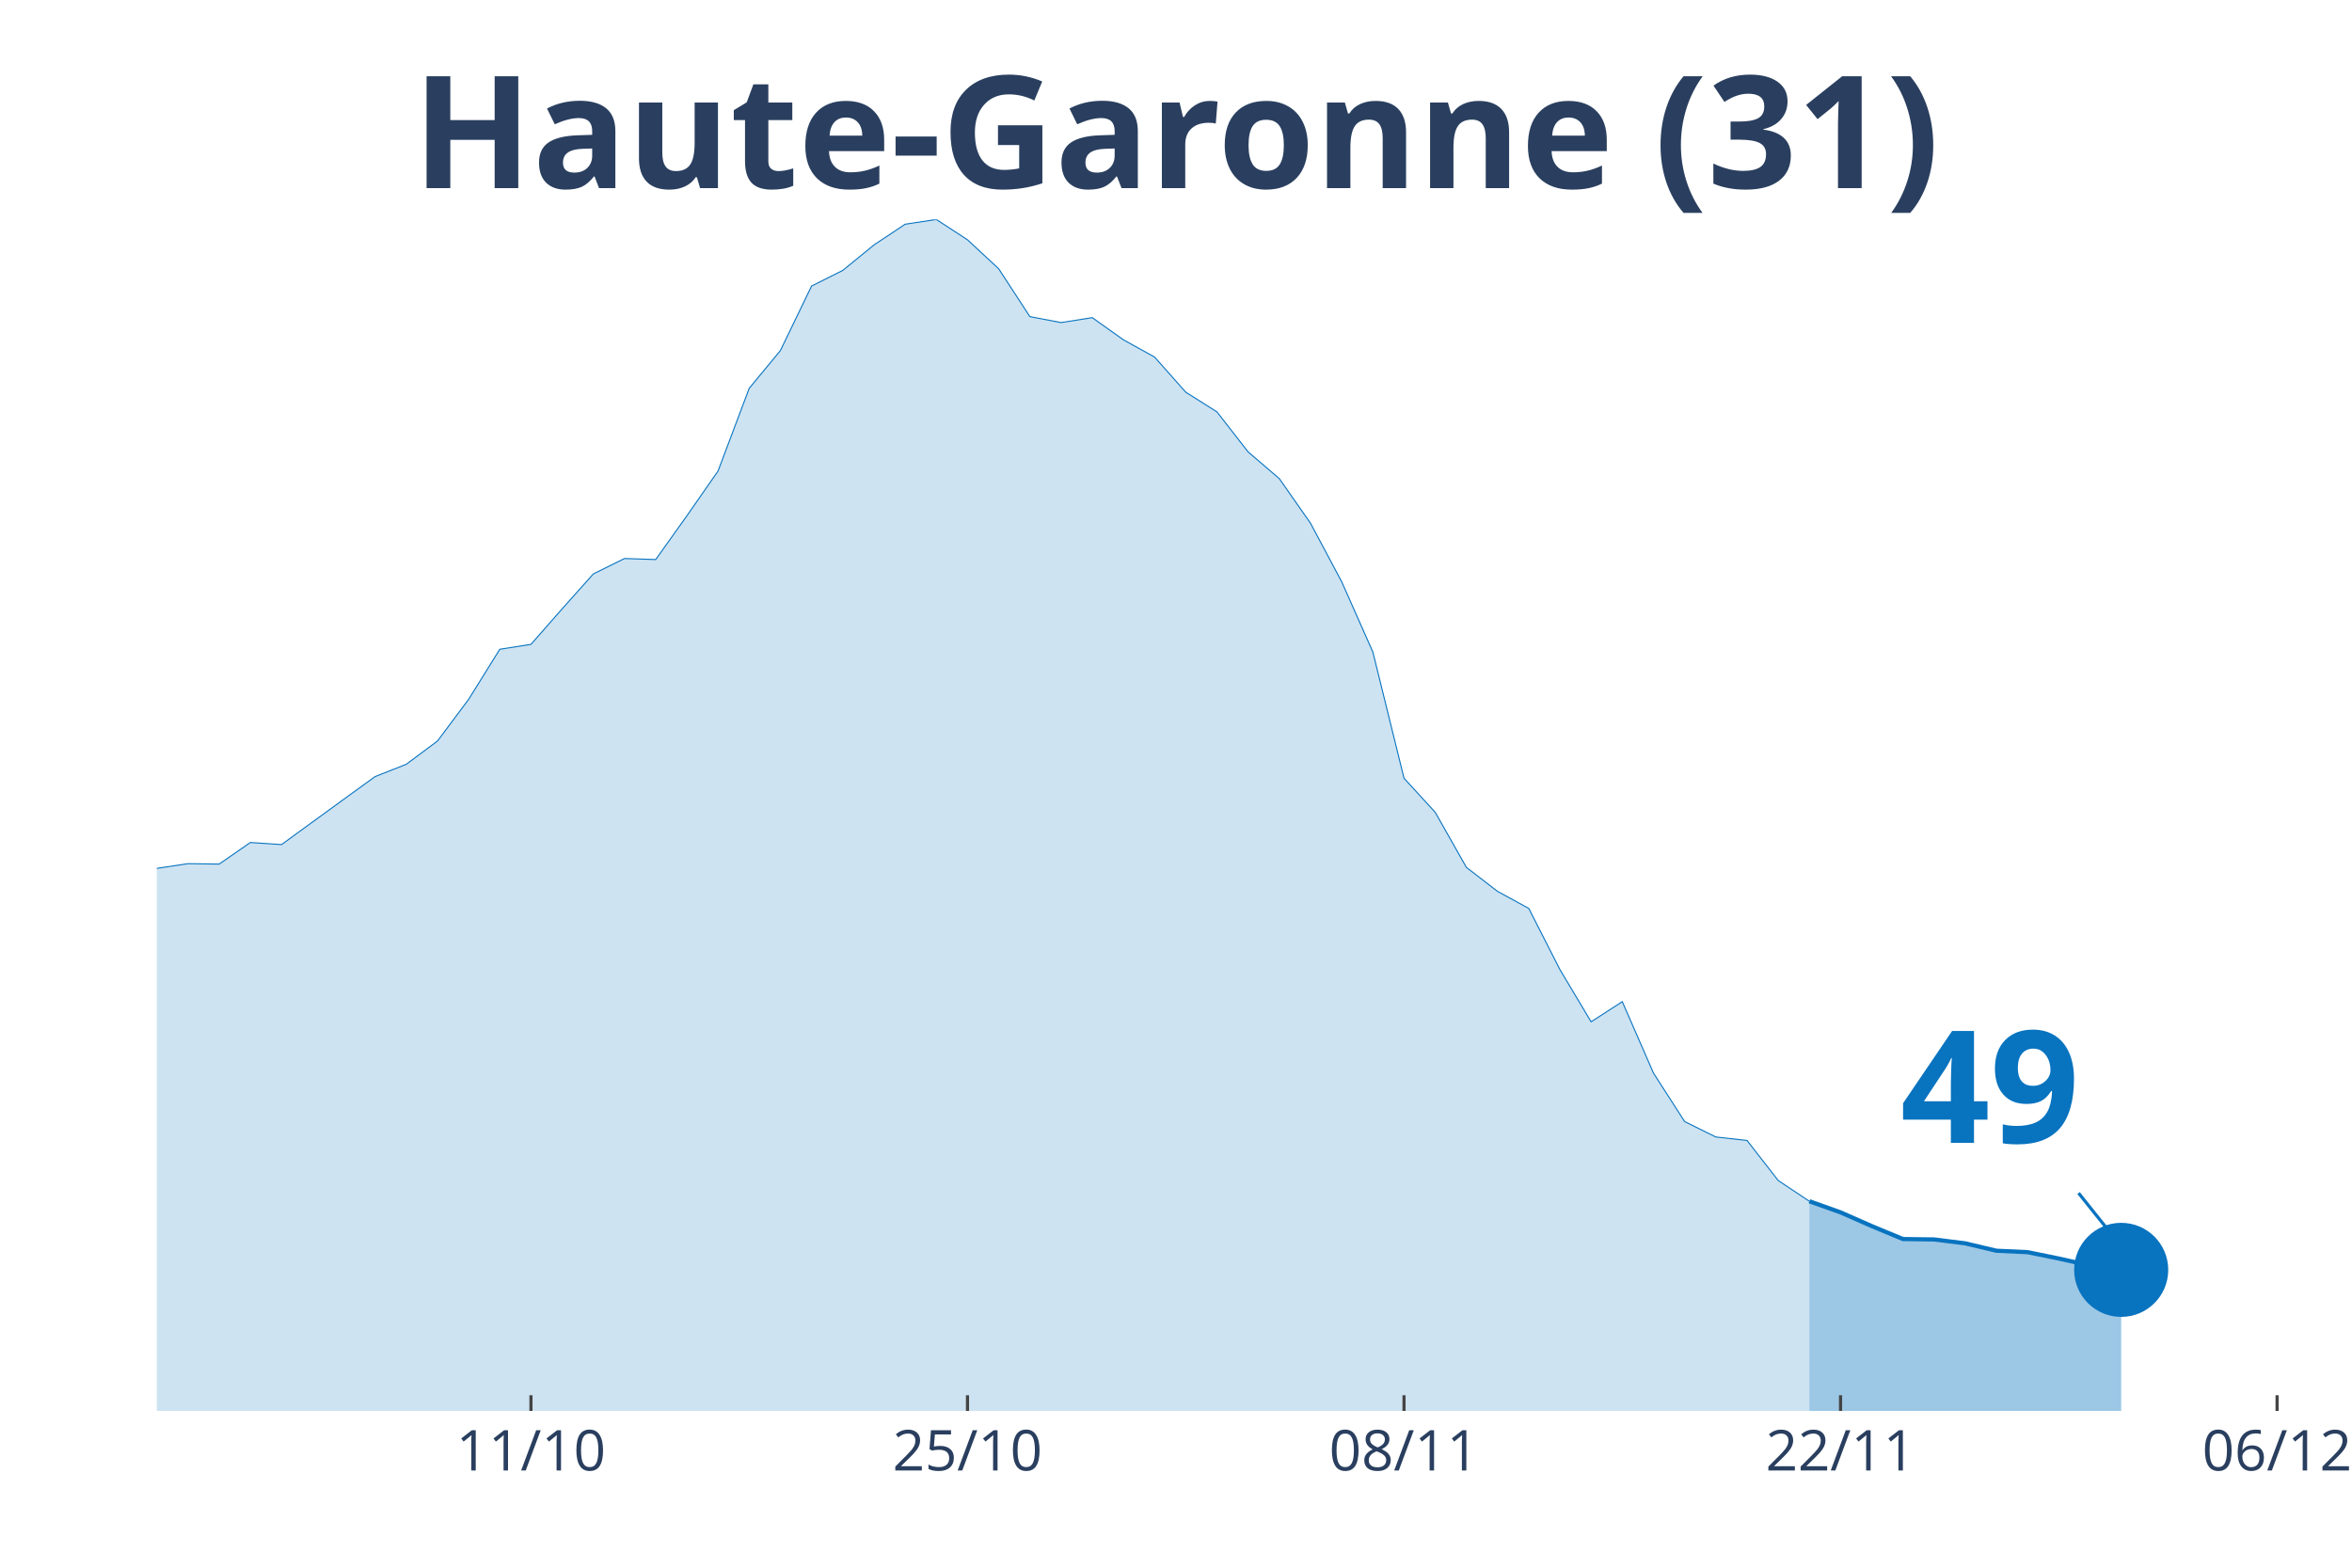
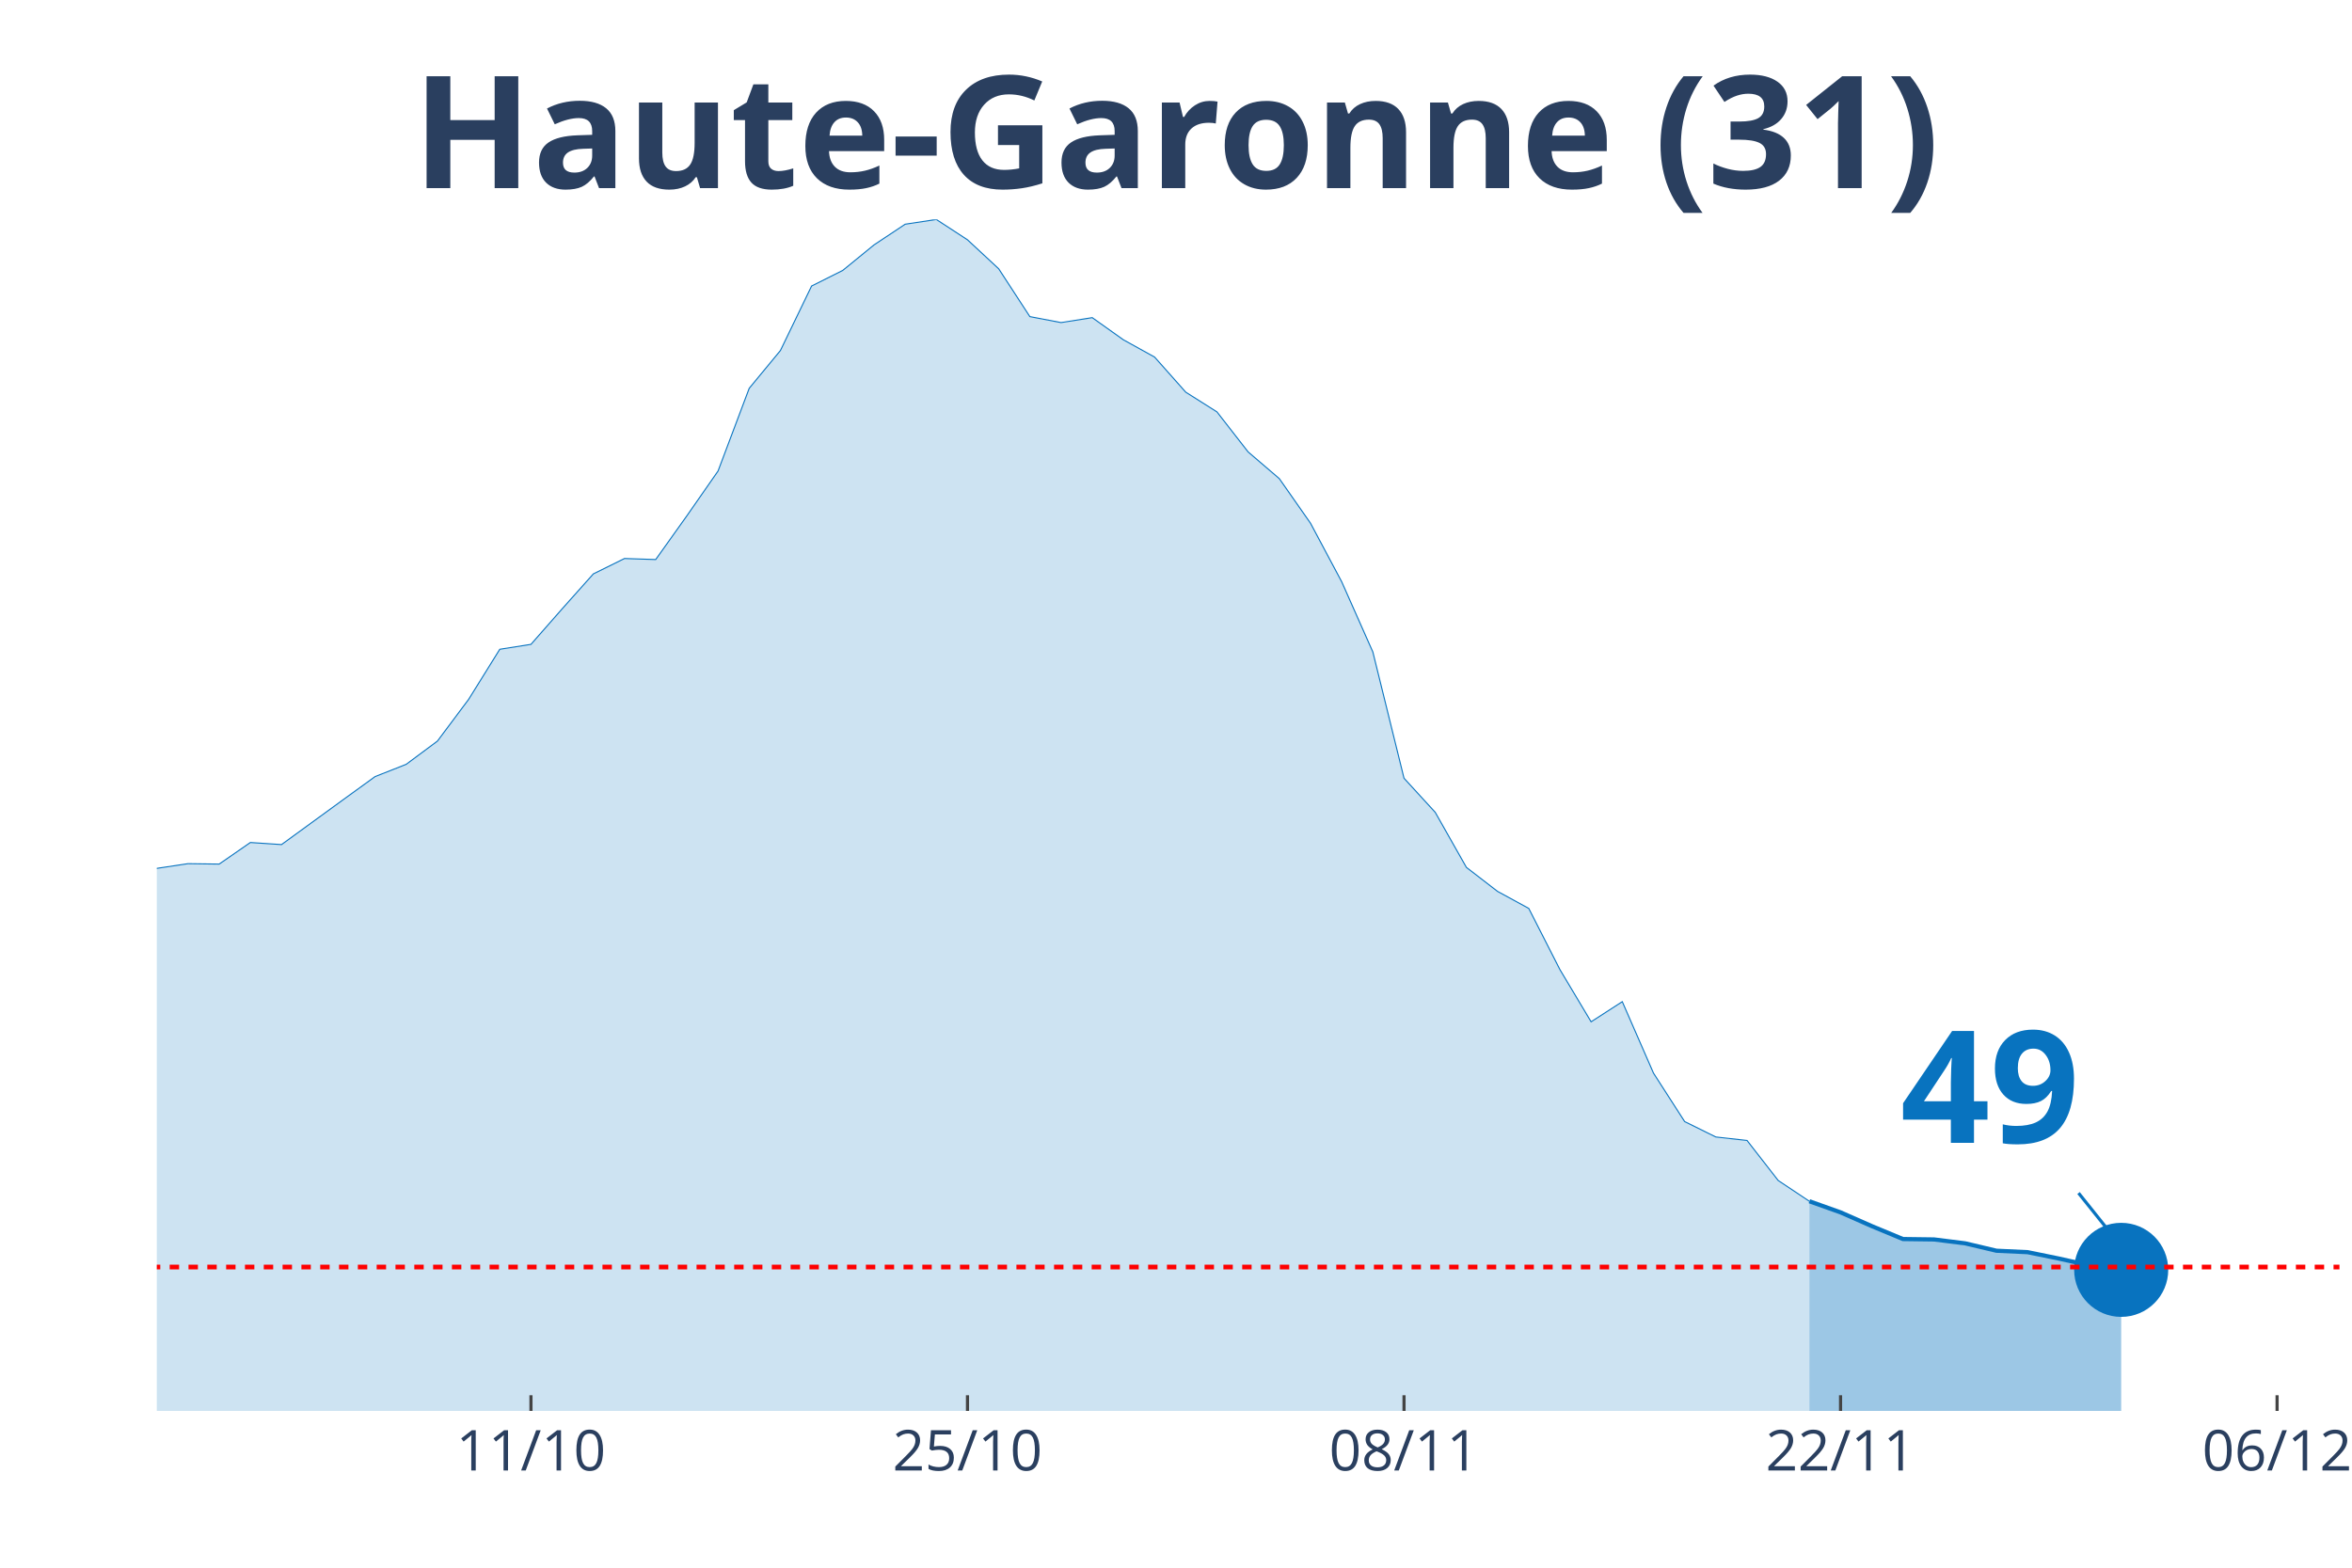
<svg xmlns="http://www.w3.org/2000/svg" class="main-svg" width="1125" height="750" style="" viewBox="0 0 750 500">
  <rect x="0" y="0" width="750" height="500" style="fill: rgb(0, 0, 0); fill-opacity: 0;" />
-   <defs id="defs-d5959b">
+   <defs id="defs-e36954">
    <g class="clips">
-       <clipPath id="clipd5959bxyplot" class="plotclip">
+       <clipPath id="clipe36954xyplot" class="plotclip">
        <rect width="696" height="380" />
      </clipPath>
-       <clipPath class="axesclip" id="clipd5959bx">
+       <clipPath class="axesclip" id="clipe36954x">
        <rect x="50" y="0" width="696" height="500" />
      </clipPath>
-       <clipPath class="axesclip" id="clipd5959by">
+       <clipPath class="axesclip" id="clipe36954y">
        <rect x="0" y="70" width="750" height="380" />
      </clipPath>
-       <clipPath class="axesclip" id="clipd5959bxy">
+       <clipPath class="axesclip" id="clipe36954xy">
        <rect x="50" y="70" width="696" height="380" />
      </clipPath>
    </g>
    <g class="gradients" />
  </defs>
  <g class="bglayer">
    <rect class="bg" x="50" y="70" width="696" height="380" style="fill: rgb(0, 0, 0); fill-opacity: 0; stroke-width: 0;" />
  </g>
  <g class="layer-below">
    <g class="imagelayer" />
    <g class="shapelayer" />
  </g>
  <g class="cartesianlayer">
    <g class="subplot xy">
      <g class="layer-subplot">
        <g class="shapelayer" />
        <g class="imagelayer" />
      </g>
      <g class="gridlayer">
        <g class="x">
          <path class="xgrid crisp" transform="translate(169.31,0)" d="M0,70v380" style="stroke: rgb(255, 255, 255); stroke-opacity: 1; stroke-width: 1px;" />
          <path class="xgrid crisp" transform="translate(308.51,0)" d="M0,70v380" style="stroke: rgb(255, 255, 255); stroke-opacity: 1; stroke-width: 1px;" />
          <path class="xgrid crisp" transform="translate(447.71,0)" d="M0,70v380" style="stroke: rgb(255, 255, 255); stroke-opacity: 1; stroke-width: 1px;" />
          <path class="xgrid crisp" transform="translate(586.91,0)" d="M0,70v380" style="stroke: rgb(255, 255, 255); stroke-opacity: 1; stroke-width: 1px;" />
          <path class="xgrid crisp" transform="translate(726.11,0)" d="M0,70v380" style="stroke: rgb(255, 255, 255); stroke-opacity: 1; stroke-width: 1px;" />
        </g>
        <g class="y" />
      </g>
      <g class="zerolinelayer" />
      <path class="xlines-below" />
      <path class="ylines-below" />
      <g class="overlines-below" />
      <g class="xaxislayer-below" />
      <g class="yaxislayer-below" />
      <g class="overaxes-below" />
-       <g class="plot" transform="translate(50, 70)" clip-path="url('#clipd5959bxyplot')">
+       <g class="plot" transform="translate(50, 70)" clip-path="url('#clipe36954xyplot')">
        <g class="scatterlayer mlayer">
-           <g class="trace scatter tracee3d126" style="stroke-miterlimit: 2;">
+           <g class="trace scatter tracea82003" style="stroke-miterlimit: 2;">
            <g class="fills">
              <g>
                <path class="js-fill" d="M526.97,380L-1352.23,380L-1352.23,375.74L-1163.31,378.62L-1153.37,378.23L-725.83,373.71L-715.89,372.6L-666.17,369.52L-656.23,368.6L-586.63,359.83L-576.69,358.12L-536.91,351.9L-526.97,352.36L-437.49,335.01L-427.54,333.89L-318.17,320.66L-308.23,316.21L-298.29,311.95L-288.34,297.54L-278.4,291.06L-268.46,291.45L-258.51,291.19L-248.57,277.5L-218.74,243.64L-208.8,234.34L-188.91,230.8L-178.97,213.25L-159.09,192.36L-149.14,176.7L-139.2,162.69L-129.26,155.68L-119.31,152.34L-109.37,155.75L-99.43,152.6L-89.49,157.06L-79.54,171.01L-69.6,180.24L-59.66,182.99L-49.71,184.24L-29.83,205.13L-19.89,210.43L-9.94,212.46L0,206.96L9.94,205.46L19.89,205.59L29.83,198.71L39.77,199.37L59.66,184.89L69.6,177.69L79.54,173.76L89.49,166.36L99.43,153.06L109.37,137.08L119.31,135.51L129.26,124.18L139.2,113.04L149.14,108.13L159.09,108.46L169.03,94.51L178.97,80.23L188.91,53.84L198.86,41.79L208.8,21.22L218.74,16.24L228.69,8.12L238.63,1.51L248.57,0L258.51,6.48L268.46,15.72L278.4,30.98L288.34,32.88L298.29,31.31L308.23,38.38L318.17,43.88L328.11,55.08L338.06,61.37L348,74.14L357.94,82.65L367.89,96.87L377.83,115.53L387.77,137.93L397.71,178.21L407.66,189.08L417.6,206.64L427.54,214.3L437.49,219.73L447.43,239.25L457.37,255.89L467.31,249.47L477.26,272.26L487.2,287.72L497.14,292.63L507.09,293.74L517.03,306.51L526.97,313.13" style="fill: rgb(8, 115, 191); fill-opacity: 0.2; stroke-width: 0;" />
              </g>
            </g>
            <g class="errorbars" />
            <g class="lines">
              <path class="js-line" d="M-1352.23,375.74L-1163.31,378.62L-1153.37,378.23L-725.83,373.71L-715.89,372.6L-666.17,369.52L-656.23,368.6L-586.63,359.83L-576.69,358.12L-536.91,351.9L-526.97,352.36L-437.49,335.01L-427.54,333.89L-318.17,320.66L-308.23,316.21L-298.29,311.95L-288.34,297.54L-278.4,291.06L-268.46,291.45L-258.51,291.19L-248.57,277.5L-218.74,243.64L-208.8,234.34L-188.91,230.8L-178.97,213.25L-159.09,192.36L-149.14,176.7L-139.2,162.69L-129.26,155.68L-119.31,152.34L-109.37,155.75L-99.43,152.6L-89.49,157.06L-79.54,171.01L-69.6,180.24L-59.66,182.99L-49.71,184.24L-29.83,205.13L-19.89,210.43L-9.94,212.46L0,206.96L9.94,205.46L19.89,205.59L29.83,198.71L39.77,199.37L59.66,184.89L69.6,177.69L79.54,173.76L89.49,166.36L99.43,153.06L109.37,137.08L119.31,135.51L129.26,124.18L139.2,113.04L149.14,108.13L159.09,108.46L169.03,94.51L178.97,80.23L188.91,53.84L198.86,41.79L208.8,21.22L218.74,16.24L228.69,8.12L238.63,1.51L248.57,0L258.51,6.48L268.46,15.72L278.4,30.98L288.34,32.88L298.29,31.31L308.23,38.38L318.17,43.88L328.11,55.08L338.06,61.37L348,74.14L357.94,82.65L367.89,96.87L377.83,115.53L387.77,137.93L397.71,178.21L407.66,189.08L417.6,206.64L427.54,214.3L437.49,219.73L447.43,239.25L457.37,255.89L467.31,249.47L477.26,272.26L487.2,287.72L497.14,292.63L507.09,293.74L517.03,306.51L526.97,313.13" style="vector-effect: non-scaling-stroke; fill: none; stroke: rgb(8, 115, 191); stroke-opacity: 1; stroke-width: 0.5px; opacity: 1;" />
            </g>
            <g class="points" />
            <g class="text" />
          </g>
-           <g class="trace scatter traceec1701" style="stroke-miterlimit: 2;">
+           <g class="trace scatter trace9923e5" style="stroke-miterlimit: 2;">
            <g class="fills">
              <g>
                <path class="js-fill" d="M626.4,380L526.97,380L526.97,313.13L536.91,316.67L546.86,321.05L556.8,325.18L566.74,325.31L576.69,326.56L586.63,328.91L596.57,329.37L606.51,331.4L616.46,333.63L626.4,335.01" style="fill: rgb(8, 115, 191); fill-opacity: 0.4; stroke-width: 0;" />
              </g>
            </g>
            <g class="errorbars" />
            <g class="lines">
              <path class="js-line" d="M526.97,313.13L536.91,316.67L546.86,321.05L556.8,325.18L566.74,325.31L576.69,326.56L586.63,328.91L596.57,329.37L606.51,331.4L616.46,333.63L626.4,335.01" style="vector-effect: non-scaling-stroke; fill: none; stroke: rgb(8, 115, 191); stroke-opacity: 1; stroke-width: 2px; opacity: 1;" />
            </g>
            <g class="points" />
            <g class="text" />
          </g>
-           <g class="trace scatter trace8c33db" style="stroke-miterlimit: 2; opacity: 1;">
+           <g class="trace scatter traceb4cdd4" style="stroke-miterlimit: 2; opacity: 1;">
            <g class="fills" />
            <g class="errorbars" />
            <g class="lines" />
            <g class="points">
              <path class="point" transform="translate(626.4,335.01)" d="M15,0A15,15 0 1,1 0,-15A15,15 0 0,1 15,0Z" style="opacity: 1; stroke-width: 0px; fill: rgb(8, 115, 191); fill-opacity: 1;" />
            </g>
            <g class="text" />
          </g>
        </g>
      </g>
      <g class="overplot" />
      <path class="xlines-above crisp" style="fill: none; stroke-width: 1px; stroke: rgb(0, 0, 0); stroke-opacity: 0;" d="" />
      <path class="ylines-above crisp" style="fill: none;" d="M0,0" />
      <g class="overlines-above" />
      <g class="xaxislayer-above">
        <path class="xtick ticks crisp" d="M0,450v-5" transform="translate(169.31,0)" style="stroke: rgb(68, 68, 68); stroke-opacity: 1; stroke-width: 1px;" />
        <path class="xtick ticks crisp" d="M0,450v-5" transform="translate(308.51,0)" style="stroke: rgb(68, 68, 68); stroke-opacity: 1; stroke-width: 1px;" />
        <path class="xtick ticks crisp" d="M0,450v-5" transform="translate(447.71,0)" style="stroke: rgb(68, 68, 68); stroke-opacity: 1; stroke-width: 1px;" />
        <path class="xtick ticks crisp" d="M0,450v-5" transform="translate(586.91,0)" style="stroke: rgb(68, 68, 68); stroke-opacity: 1; stroke-width: 1px;" />
        <path class="xtick ticks crisp" d="M0,450v-5" transform="translate(726.11,0)" style="stroke: rgb(68, 68, 68); stroke-opacity: 1; stroke-width: 1px;" />
        <g class="xtick">
          <text text-anchor="middle" x="0" y="469" transform="translate(169.31,0)" style="font-family: 'Open Sans', verdana, arial, sans-serif; font-size: 18px; fill: rgb(42, 63, 95); fill-opacity: 1; white-space: pre;">11/10</text>
        </g>
        <g class="xtick">
          <text text-anchor="middle" x="0" y="469" transform="translate(308.51,0)" style="font-family: 'Open Sans', verdana, arial, sans-serif; font-size: 18px; fill: rgb(42, 63, 95); fill-opacity: 1; white-space: pre;">25/10</text>
        </g>
        <g class="xtick">
          <text text-anchor="middle" x="0" y="469" transform="translate(447.71,0)" style="font-family: 'Open Sans', verdana, arial, sans-serif; font-size: 18px; fill: rgb(42, 63, 95); fill-opacity: 1; white-space: pre;">08/11</text>
        </g>
        <g class="xtick">
          <text text-anchor="middle" x="0" y="469" transform="translate(586.91,0)" style="font-family: 'Open Sans', verdana, arial, sans-serif; font-size: 18px; fill: rgb(42, 63, 95); fill-opacity: 1; white-space: pre;">22/11</text>
        </g>
        <g class="xtick">
          <text text-anchor="middle" x="0" y="469" transform="translate(726.11,0)" style="font-family: 'Open Sans', verdana, arial, sans-serif; font-size: 18px; fill: rgb(42, 63, 95); fill-opacity: 1; white-space: pre;">06/12</text>
        </g>
      </g>
      <g class="yaxislayer-above" />
      <g class="overaxes-above" />
    </g>
  </g>
  <g class="polarlayer" />
  <g class="ternarylayer" />
  <g class="geolayer" />
  <g class="funnelarealayer" />
  <g class="pielayer" />
  <g class="treemaplayer" />
  <g class="sunburstlayer" />
  <g class="glimages" />
-   <defs id="topdefs-d5959b">
+   <defs id="topdefs-e36954">
    <g class="clips" />
  </defs>
  <g class="layer-above">
    <g class="imagelayer" />
-     <g class="shapelayer" />
+     <g class="shapelayer">
+       <path data-index="0" fill-rule="evenodd" d="M-5537.89,404.12L1730.34,404.12" clip-path="url('#clipe36954xy')" style="opacity: 1; stroke: rgb(255, 0, 0); stroke-opacity: 1; fill: rgb(0, 0, 0); fill-opacity: 0; stroke-dasharray: 3px, 3px; stroke-width: 1.5px;" />
+     </g>
  </g>
  <g class="infolayer">
    <g class="g-gtitle">
      <text class="gtitle" x="375" y="25" text-anchor="middle" dy="0.7em" style="font-family: 'Open Sans', verdana, arial, sans-serif; font-size: 50px; fill: rgb(42, 63, 95); opacity: 1; font-weight: normal; white-space: pre;">
        <tspan style="font-weight:bold">Haute-Garonne (31)</tspan>
      </text>
    </g>
    <g class="g-xtitle" />
    <g class="annotation" data-index="0" style="opacity: 1;">
      <g class="annotation-text-g" transform="rotate(0,634.4,345.01)">
        <g class="cursor-pointer" transform="translate(591, 309)">
          <rect class="bg" x="0.5" y="0.5" width="86" height="71" style="stroke-width: 1px; stroke: rgb(0, 0, 0); stroke-opacity: 0; fill: rgb(255, 255, 255); fill-opacity: 0.6;" />
          <text class="annotation-text" text-anchor="middle" x="43.531" y="55.5" style="font-family: 'Open Sans', verdana, arial, sans-serif; font-size: 50px; fill: rgb(8, 115, 191); fill-opacity: 1; white-space: pre;">
            <tspan style="font-weight:bold">49 </tspan>
          </text>
        </g>
      </g>
      <g class="annotation-arrow-g" style="opacity: 1;">
        <path d="M662.8,380.51L674.4,395.01" style="stroke-width: 1px; stroke: rgb(8, 115, 191); stroke-opacity: 1; stroke-dasharray: 0px, 0px, 18.569px, 18.569px;" />
      </g>
    </g>
  </g>
</svg>
